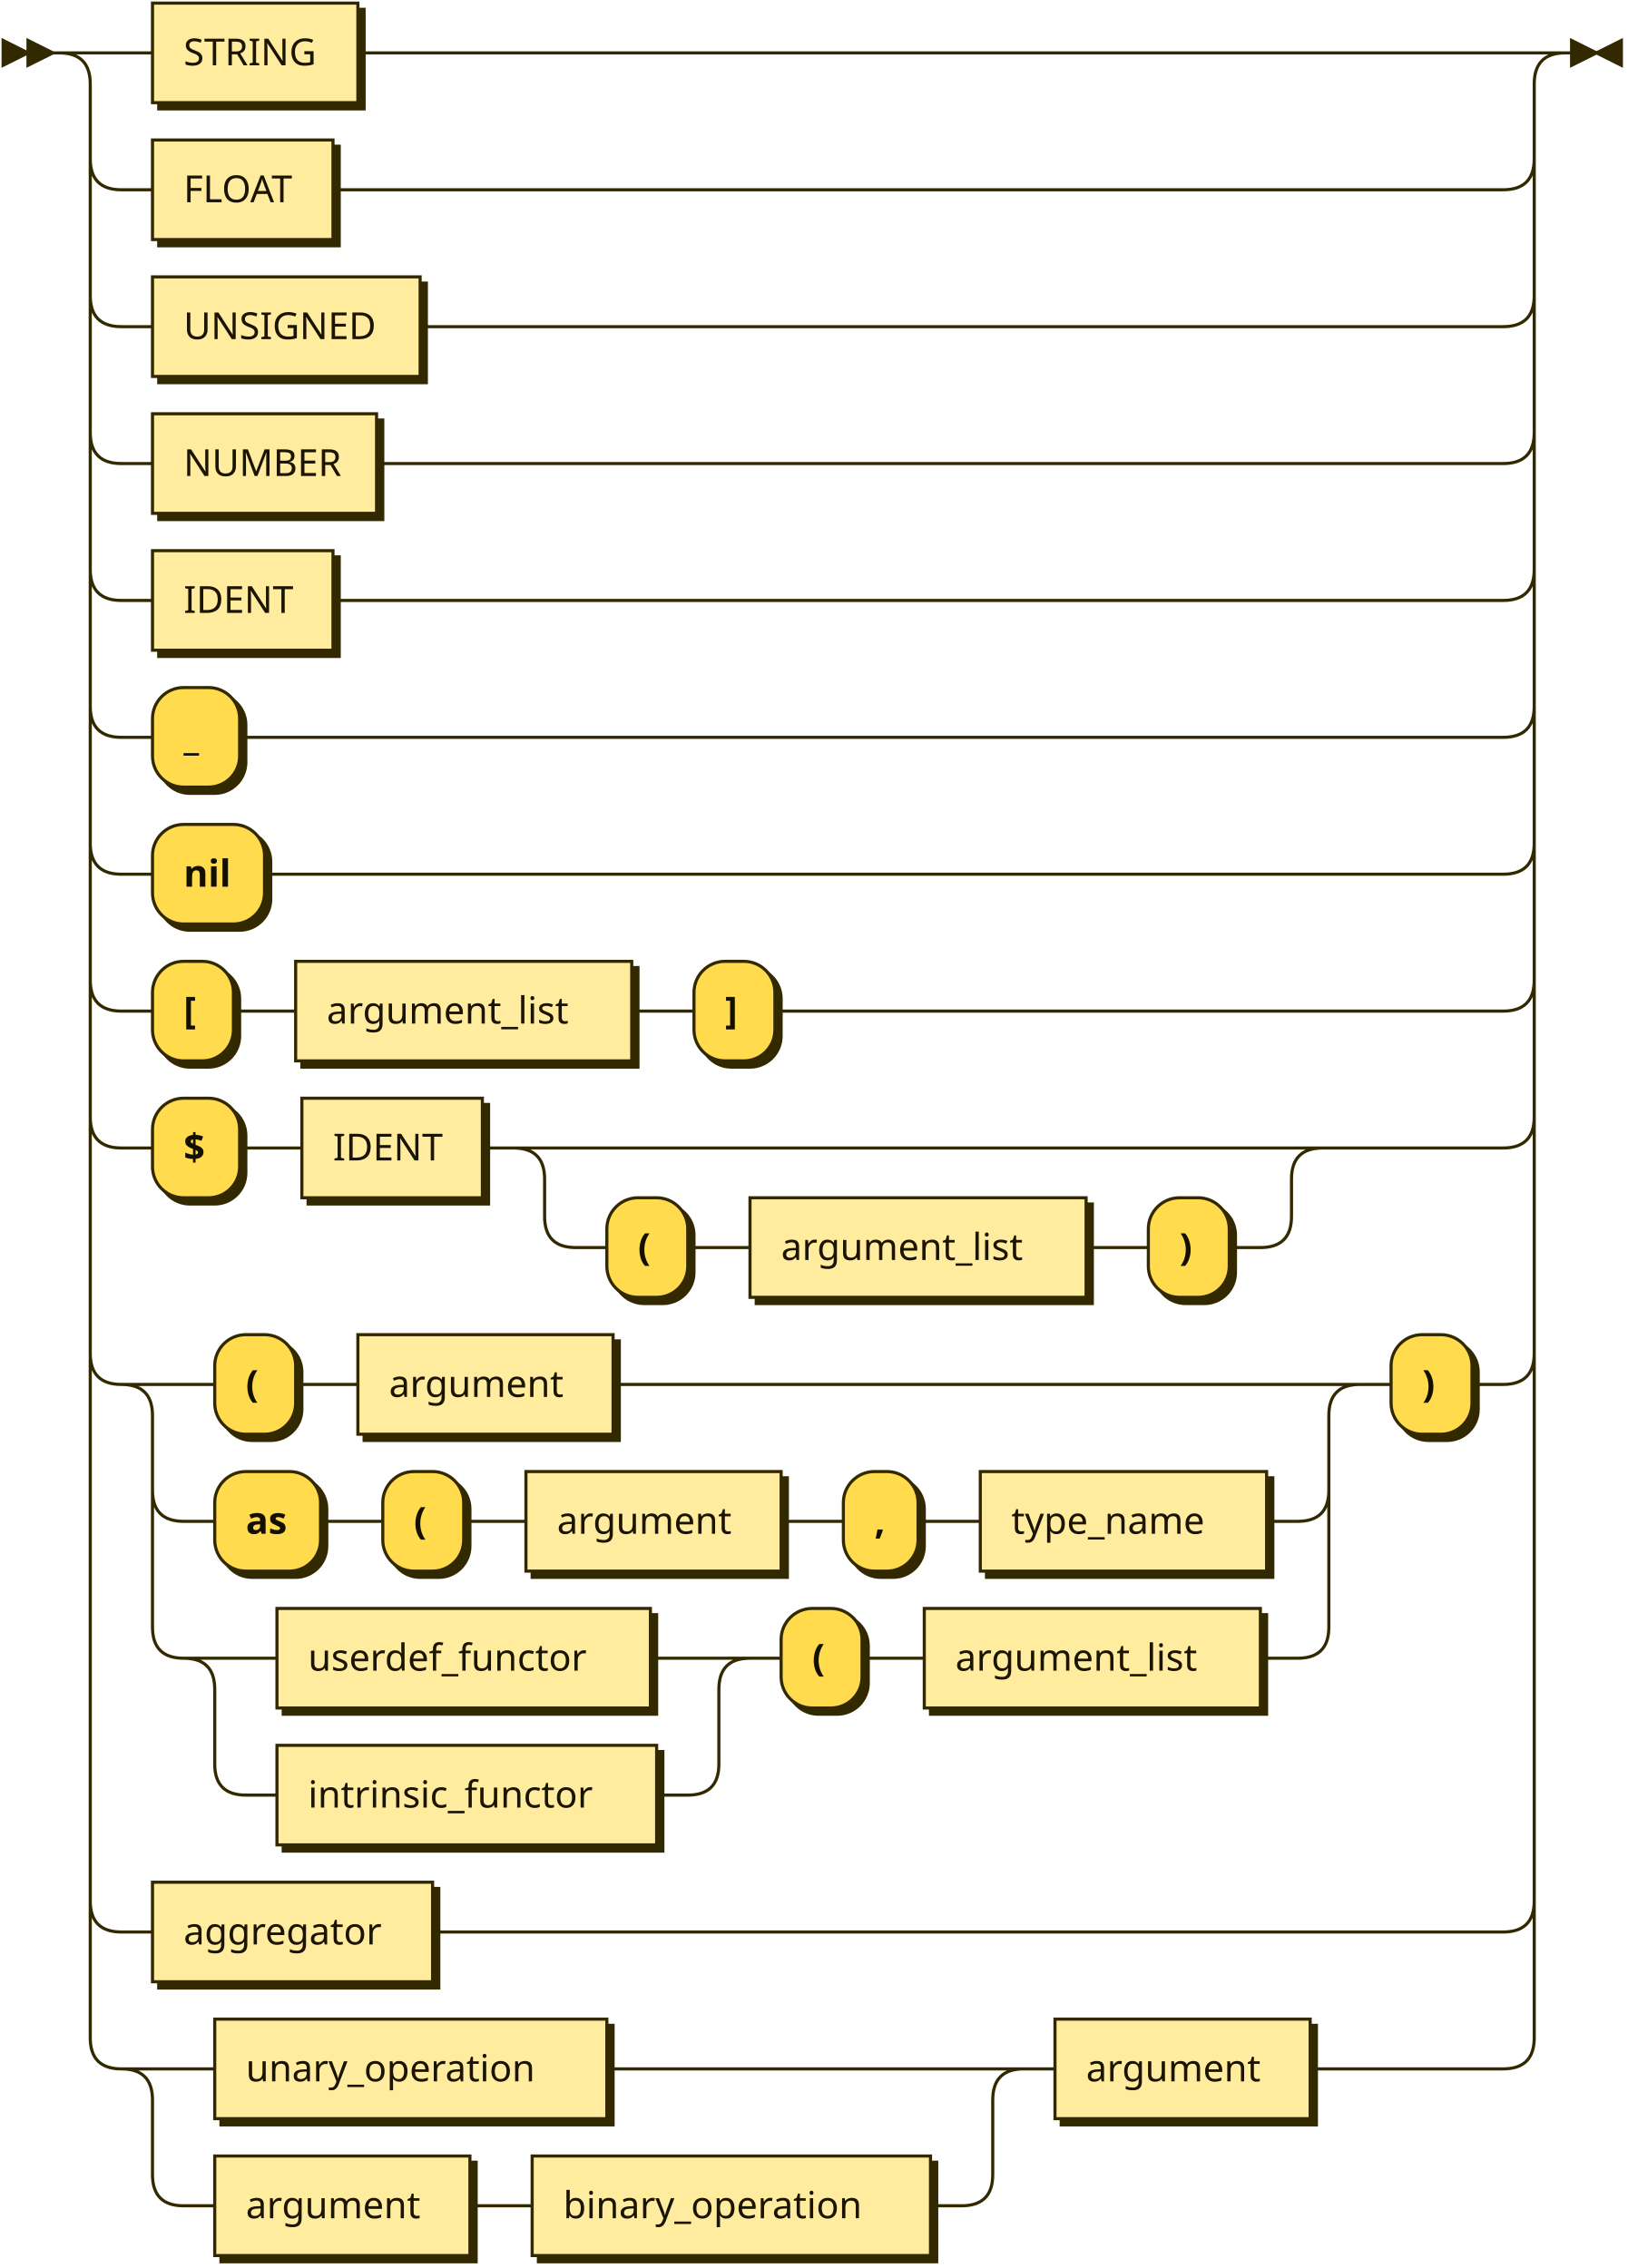
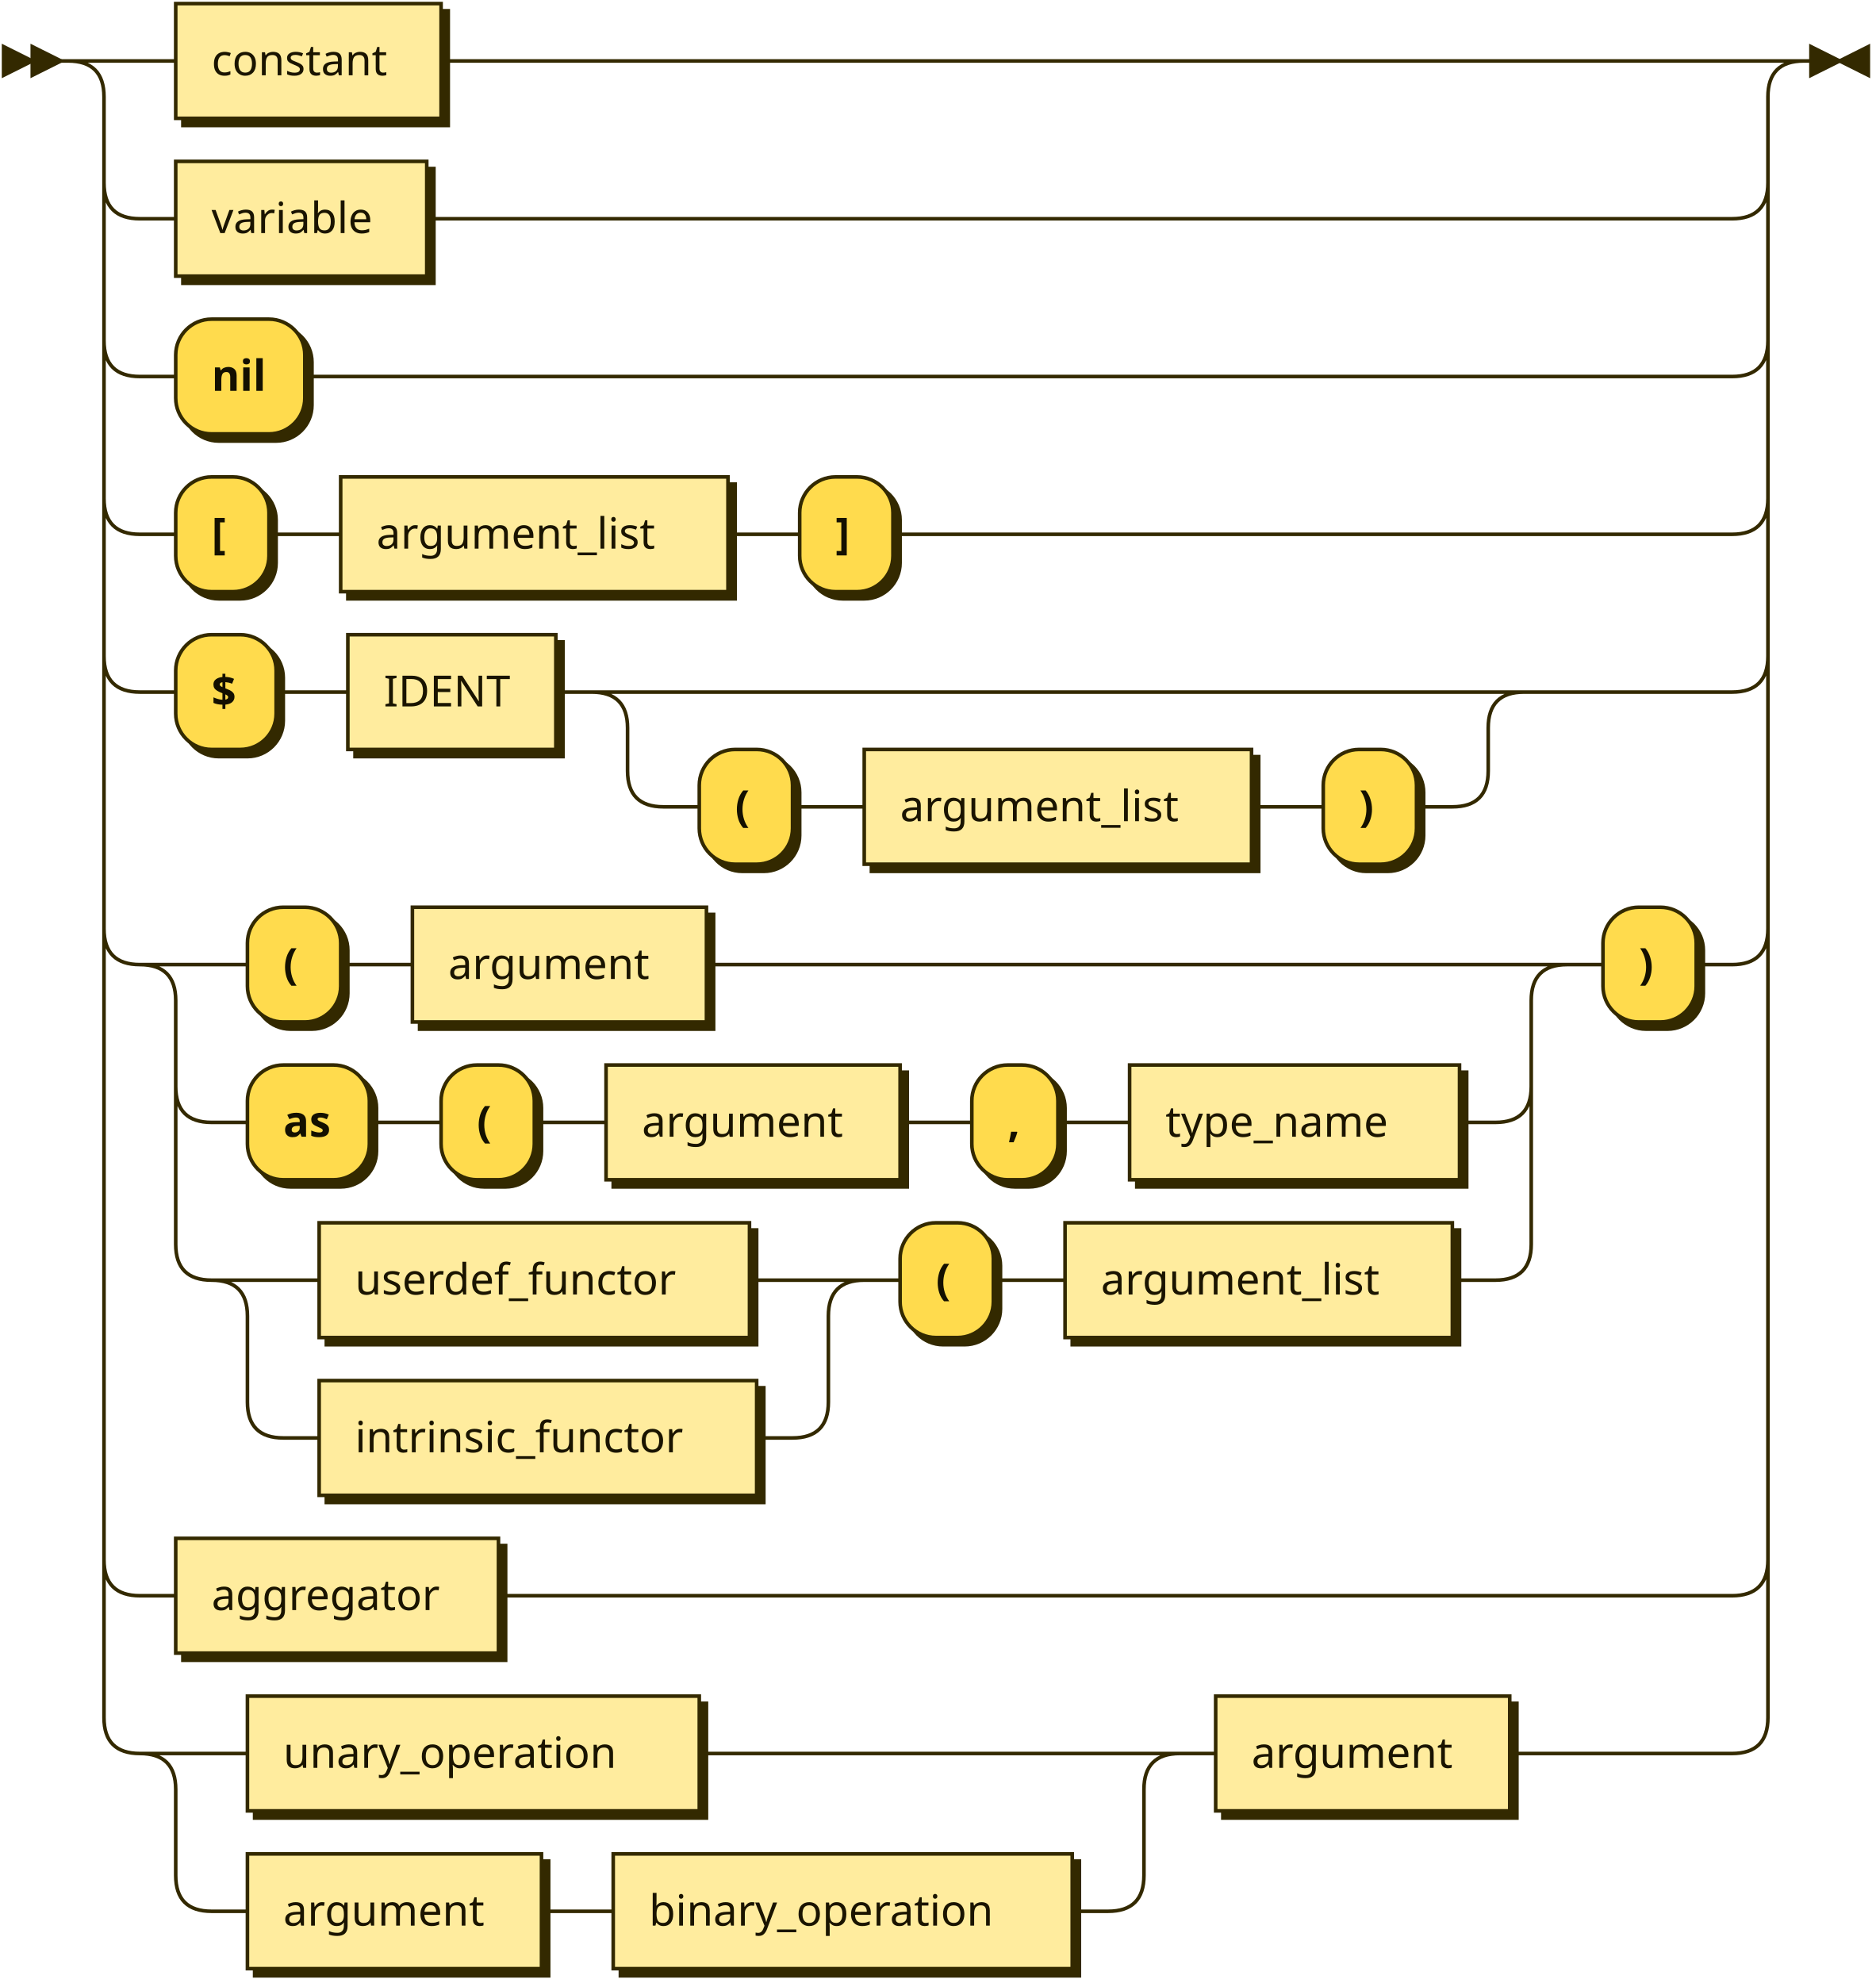
- <svg xmlns="http://www.w3.org/2000/svg" xmlns:xlink="http://www.w3.org/1999/xlink" width="523" height="729">
+ <svg xmlns="http://www.w3.org/2000/svg" xmlns:xlink="http://www.w3.org/1999/xlink" width="523" height="553">
  <defs>
    <style type="text/css">
    @namespace "http://www.w3.org/2000/svg";
    .line                 {fill: none; stroke: #332900; stroke-width: 1;}
    .bold-line            {stroke: #141000; shape-rendering: crispEdges; stroke-width: 2;}
    .thin-line            {stroke: #1F1800; shape-rendering: crispEdges}
    .filled               {fill: #332900; stroke: none;}
    text.terminal         {font-family: Verdana, Sans-serif;
                            font-size: 12px;
                            fill: #141000;
                            font-weight: bold;
                          }
    text.nonterminal      {font-family: Verdana, Sans-serif;
                            font-size: 12px;
                            fill: #1A1400;
                            font-weight: normal;
                          }
    text.regexp           {font-family: Verdana, Sans-serif;
                            font-size: 12px;
                            fill: #1F1800;
                            font-weight: normal;
                          }
    rect, circle, polygon {fill: #332900; stroke: #332900;}
    rect.terminal         {fill: #FFDB4D; stroke: #332900; stroke-width: 1;}
    rect.nonterminal      {fill: #FFEC9E; stroke: #332900; stroke-width: 1;}
    rect.text             {fill: none; stroke: none;}
    polygon.regexp        {fill: #FFF4C7; stroke: #332900; stroke-width: 1;}
  </style>
  </defs>
  <polygon points="9 17 1 13 1 21" />
  <polygon points="17 17 9 13 9 21" />
-   <a xlink:href="#STRING" xlink:title="STRING">
-     <rect x="51" y="3" width="66" height="32" />
-     <rect x="49" y="1" width="66" height="32" class="nonterminal" />
-     <text class="nonterminal" x="59" y="21">STRING</text>
+   <a xlink:href="#constant" xlink:title="constant">
+     <rect x="51" y="3" width="74" height="32" />
+     <rect x="49" y="1" width="74" height="32" class="nonterminal" />
+     <text class="nonterminal" x="59" y="21">constant</text>
  </a>
-   <a xlink:href="#FLOAT" xlink:title="FLOAT">
-     <rect x="51" y="47" width="58" height="32" />
-     <rect x="49" y="45" width="58" height="32" class="nonterminal" />
-     <text class="nonterminal" x="59" y="65">FLOAT</text>
+   <a xlink:href="#variable" xlink:title="variable">
+     <rect x="51" y="47" width="70" height="32" />
+     <rect x="49" y="45" width="70" height="32" class="nonterminal" />
+     <text class="nonterminal" x="59" y="65">variable</text>
  </a>
-   <a xlink:href="#UNSIGNED" xlink:title="UNSIGNED">
-     <rect x="51" y="91" width="86" height="32" />
-     <rect x="49" y="89" width="86" height="32" class="nonterminal" />
-     <text class="nonterminal" x="59" y="109">UNSIGNED</text>
+   <rect x="51" y="91" width="36" height="32" rx="10" />
+   <rect x="49" y="89" width="36" height="32" class="terminal" rx="10" />
+   <text class="terminal" x="59" y="109">nil</text>
+   <rect x="51" y="135" width="26" height="32" rx="10" />
+   <rect x="49" y="133" width="26" height="32" class="terminal" rx="10" />
+   <text class="terminal" x="59" y="153">[</text>
+   <a xlink:href="#argument_list" xlink:title="argument_list">
+     <rect x="97" y="135" width="108" height="32" />
+     <rect x="95" y="133" width="108" height="32" class="nonterminal" />
+     <text class="nonterminal" x="105" y="153">argument_list</text>
  </a>
-   <a xlink:href="#NUMBER" xlink:title="NUMBER">
-     <rect x="51" y="135" width="72" height="32" />
-     <rect x="49" y="133" width="72" height="32" class="nonterminal" />
-     <text class="nonterminal" x="59" y="153">NUMBER</text>
+   <rect x="225" y="135" width="26" height="32" rx="10" />
+   <rect x="223" y="133" width="26" height="32" class="terminal" rx="10" />
+   <text class="terminal" x="233" y="153">]</text>
+   <rect x="51" y="179" width="28" height="32" rx="10" />
+   <rect x="49" y="177" width="28" height="32" class="terminal" rx="10" />
+   <text class="terminal" x="59" y="197">$</text>
+   <a xlink:href="#IDENT" xlink:title="IDENT">
+     <rect x="99" y="179" width="58" height="32" />
+     <rect x="97" y="177" width="58" height="32" class="nonterminal" />
+     <text class="nonterminal" x="107" y="197">IDENT</text>
  </a>
-   <a xlink:href="#IDENT" xlink:title="IDENT">
-     <rect x="51" y="179" width="58" height="32" />
-     <rect x="49" y="177" width="58" height="32" class="nonterminal" />
-     <text class="nonterminal" x="59" y="197">IDENT</text>
+   <rect x="197" y="211" width="26" height="32" rx="10" />
+   <rect x="195" y="209" width="26" height="32" class="terminal" rx="10" />
+   <text class="terminal" x="205" y="229">(</text>
+   <a xlink:href="#argument_list" xlink:title="argument_list">
+     <rect x="243" y="211" width="108" height="32" />
+     <rect x="241" y="209" width="108" height="32" class="nonterminal" />
+     <text class="nonterminal" x="251" y="229">argument_list</text>
  </a>
-   <rect x="51" y="223" width="28" height="32" rx="10" />
-   <rect x="49" y="221" width="28" height="32" class="terminal" rx="10" />
-   <text class="terminal" x="59" y="241">_</text>
-   <rect x="51" y="267" width="36" height="32" rx="10" />
-   <rect x="49" y="265" width="36" height="32" class="terminal" rx="10" />
-   <text class="terminal" x="59" y="285">nil</text>
-   <rect x="51" y="311" width="26" height="32" rx="10" />
-   <rect x="49" y="309" width="26" height="32" class="terminal" rx="10" />
-   <text class="terminal" x="59" y="329">[</text>
-   <a xlink:href="#argument_list" xlink:title="argument_list">
-     <rect x="97" y="311" width="108" height="32" />
-     <rect x="95" y="309" width="108" height="32" class="nonterminal" />
-     <text class="nonterminal" x="105" y="329">argument_list</text>
+   <rect x="371" y="211" width="26" height="32" rx="10" />
+   <rect x="369" y="209" width="26" height="32" class="terminal" rx="10" />
+   <text class="terminal" x="379" y="229">)</text>
+   <rect x="71" y="255" width="26" height="32" rx="10" />
+   <rect x="69" y="253" width="26" height="32" class="terminal" rx="10" />
+   <text class="terminal" x="79" y="273">(</text>
+   <a xlink:href="#argument" xlink:title="argument">
+     <rect x="117" y="255" width="82" height="32" />
+     <rect x="115" y="253" width="82" height="32" class="nonterminal" />
+     <text class="nonterminal" x="125" y="273">argument</text>
  </a>
-   <rect x="225" y="311" width="26" height="32" rx="10" />
-   <rect x="223" y="309" width="26" height="32" class="terminal" rx="10" />
-   <text class="terminal" x="233" y="329">]</text>
-   <rect x="51" y="355" width="28" height="32" rx="10" />
-   <rect x="49" y="353" width="28" height="32" class="terminal" rx="10" />
-   <text class="terminal" x="59" y="373">$</text>
-   <a xlink:href="#IDENT" xlink:title="IDENT">
-     <rect x="99" y="355" width="58" height="32" />
-     <rect x="97" y="353" width="58" height="32" class="nonterminal" />
-     <text class="nonterminal" x="107" y="373">IDENT</text>
+   <rect x="71" y="299" width="34" height="32" rx="10" />
+   <rect x="69" y="297" width="34" height="32" class="terminal" rx="10" />
+   <text class="terminal" x="79" y="317">as</text>
+   <rect x="125" y="299" width="26" height="32" rx="10" />
+   <rect x="123" y="297" width="26" height="32" class="terminal" rx="10" />
+   <text class="terminal" x="133" y="317">(</text>
+   <a xlink:href="#argument" xlink:title="argument">
+     <rect x="171" y="299" width="82" height="32" />
+     <rect x="169" y="297" width="82" height="32" class="nonterminal" />
+     <text class="nonterminal" x="179" y="317">argument</text>
  </a>
-   <rect x="197" y="387" width="26" height="32" rx="10" />
-   <rect x="195" y="385" width="26" height="32" class="terminal" rx="10" />
-   <text class="terminal" x="205" y="405">(</text>
-   <a xlink:href="#argument_list" xlink:title="argument_list">
-     <rect x="243" y="387" width="108" height="32" />
-     <rect x="241" y="385" width="108" height="32" class="nonterminal" />
-     <text class="nonterminal" x="251" y="405">argument_list</text>
-   </a>
-   <rect x="371" y="387" width="26" height="32" rx="10" />
-   <rect x="369" y="385" width="26" height="32" class="terminal" rx="10" />
-   <text class="terminal" x="379" y="405">)</text>
-   <rect x="71" y="431" width="26" height="32" rx="10" />
-   <rect x="69" y="429" width="26" height="32" class="terminal" rx="10" />
-   <text class="terminal" x="79" y="449">(</text>
-   <a xlink:href="#argument" xlink:title="argument">
-     <rect x="117" y="431" width="82" height="32" />
-     <rect x="115" y="429" width="82" height="32" class="nonterminal" />
-     <text class="nonterminal" x="125" y="449">argument</text>
-   </a>
-   <rect x="71" y="475" width="34" height="32" rx="10" />
-   <rect x="69" y="473" width="34" height="32" class="terminal" rx="10" />
-   <text class="terminal" x="79" y="493">as</text>
-   <rect x="125" y="475" width="26" height="32" rx="10" />
-   <rect x="123" y="473" width="26" height="32" class="terminal" rx="10" />
-   <text class="terminal" x="133" y="493">(</text>
-   <a xlink:href="#argument" xlink:title="argument">
-     <rect x="171" y="475" width="82" height="32" />
-     <rect x="169" y="473" width="82" height="32" class="nonterminal" />
-     <text class="nonterminal" x="179" y="493">argument</text>
-   </a>
-   <rect x="273" y="475" width="24" height="32" rx="10" />
-   <rect x="271" y="473" width="24" height="32" class="terminal" rx="10" />
-   <text class="terminal" x="281" y="493">,</text>
+   <rect x="273" y="299" width="24" height="32" rx="10" />
+   <rect x="271" y="297" width="24" height="32" class="terminal" rx="10" />
+   <text class="terminal" x="281" y="317">,</text>
  <a xlink:href="#type_name" xlink:title="type_name">
-     <rect x="317" y="475" width="92" height="32" />
-     <rect x="315" y="473" width="92" height="32" class="nonterminal" />
-     <text class="nonterminal" x="325" y="493">type_name</text>
+     <rect x="317" y="299" width="92" height="32" />
+     <rect x="315" y="297" width="92" height="32" class="nonterminal" />
+     <text class="nonterminal" x="325" y="317">type_name</text>
  </a>
  <a xlink:href="#userdef_functor" xlink:title="userdef_functor">
-     <rect x="91" y="519" width="120" height="32" />
-     <rect x="89" y="517" width="120" height="32" class="nonterminal" />
-     <text class="nonterminal" x="99" y="537">userdef_functor</text>
+     <rect x="91" y="343" width="120" height="32" />
+     <rect x="89" y="341" width="120" height="32" class="nonterminal" />
+     <text class="nonterminal" x="99" y="361">userdef_functor</text>
  </a>
  <a xlink:href="#intrinsic_functor" xlink:title="intrinsic_functor">
-     <rect x="91" y="563" width="122" height="32" />
-     <rect x="89" y="561" width="122" height="32" class="nonterminal" />
-     <text class="nonterminal" x="99" y="581">intrinsic_functor</text>
+     <rect x="91" y="387" width="122" height="32" />
+     <rect x="89" y="385" width="122" height="32" class="nonterminal" />
+     <text class="nonterminal" x="99" y="405">intrinsic_functor</text>
  </a>
-   <rect x="253" y="519" width="26" height="32" rx="10" />
-   <rect x="251" y="517" width="26" height="32" class="terminal" rx="10" />
-   <text class="terminal" x="261" y="537">(</text>
+   <rect x="253" y="343" width="26" height="32" rx="10" />
+   <rect x="251" y="341" width="26" height="32" class="terminal" rx="10" />
+   <text class="terminal" x="261" y="361">(</text>
  <a xlink:href="#argument_list" xlink:title="argument_list">
-     <rect x="299" y="519" width="108" height="32" />
-     <rect x="297" y="517" width="108" height="32" class="nonterminal" />
-     <text class="nonterminal" x="307" y="537">argument_list</text>
+     <rect x="299" y="343" width="108" height="32" />
+     <rect x="297" y="341" width="108" height="32" class="nonterminal" />
+     <text class="nonterminal" x="307" y="361">argument_list</text>
  </a>
-   <rect x="449" y="431" width="26" height="32" rx="10" />
-   <rect x="447" y="429" width="26" height="32" class="terminal" rx="10" />
-   <text class="terminal" x="457" y="449">)</text>
+   <rect x="449" y="255" width="26" height="32" rx="10" />
+   <rect x="447" y="253" width="26" height="32" class="terminal" rx="10" />
+   <text class="terminal" x="457" y="273">)</text>
  <a xlink:href="#aggregator" xlink:title="aggregator">
-     <rect x="51" y="607" width="90" height="32" />
-     <rect x="49" y="605" width="90" height="32" class="nonterminal" />
-     <text class="nonterminal" x="59" y="625">aggregator</text>
+     <rect x="51" y="431" width="90" height="32" />
+     <rect x="49" y="429" width="90" height="32" class="nonterminal" />
+     <text class="nonterminal" x="59" y="449">aggregator</text>
  </a>
  <a xlink:href="#unary_operation" xlink:title="unary_operation">
-     <rect x="71" y="651" width="126" height="32" />
-     <rect x="69" y="649" width="126" height="32" class="nonterminal" />
-     <text class="nonterminal" x="79" y="669">unary_operation</text>
+     <rect x="71" y="475" width="126" height="32" />
+     <rect x="69" y="473" width="126" height="32" class="nonterminal" />
+     <text class="nonterminal" x="79" y="493">unary_operation</text>
  </a>
  <a xlink:href="#argument" xlink:title="argument">
-     <rect x="71" y="695" width="82" height="32" />
-     <rect x="69" y="693" width="82" height="32" class="nonterminal" />
-     <text class="nonterminal" x="79" y="713">argument</text>
+     <rect x="71" y="519" width="82" height="32" />
+     <rect x="69" y="517" width="82" height="32" class="nonterminal" />
+     <text class="nonterminal" x="79" y="537">argument</text>
  </a>
  <a xlink:href="#binary_operation" xlink:title="binary_operation">
-     <rect x="173" y="695" width="128" height="32" />
-     <rect x="171" y="693" width="128" height="32" class="nonterminal" />
-     <text class="nonterminal" x="181" y="713">binary_operation</text>
+     <rect x="173" y="519" width="128" height="32" />
+     <rect x="171" y="517" width="128" height="32" class="nonterminal" />
+     <text class="nonterminal" x="181" y="537">binary_operation</text>
  </a>
  <a xlink:href="#argument" xlink:title="argument">
-     <rect x="341" y="651" width="82" height="32" />
-     <rect x="339" y="649" width="82" height="32" class="nonterminal" />
-     <text class="nonterminal" x="349" y="669">argument</text>
+     <rect x="341" y="475" width="82" height="32" />
+     <rect x="339" y="473" width="82" height="32" class="nonterminal" />
+     <text class="nonterminal" x="349" y="493">argument</text>
  </a>
-   <path class="line" d="m17 17 h2 m20 0 h10 m66 0 h10 m0 0 h358 m-464 0 h20 m444 0 h20 m-484 0 q10 0 10 10 m464 0 q0 -10 10 -10 m-474 10 v24 m464 0 v-24 m-464 24 q0 10 10 10 m444 0 q10 0 10 -10 m-454 10 h10 m58 0 h10 m0 0 h366 m-454 -10 v20 m464 0 v-20 m-464 20 v24 m464 0 v-24 m-464 24 q0 10 10 10 m444 0 q10 0 10 -10 m-454 10 h10 m86 0 h10 m0 0 h338 m-454 -10 v20 m464 0 v-20 m-464 20 v24 m464 0 v-24 m-464 24 q0 10 10 10 m444 0 q10 0 10 -10 m-454 10 h10 m72 0 h10 m0 0 h352 m-454 -10 v20 m464 0 v-20 m-464 20 v24 m464 0 v-24 m-464 24 q0 10 10 10 m444 0 q10 0 10 -10 m-454 10 h10 m58 0 h10 m0 0 h366 m-454 -10 v20 m464 0 v-20 m-464 20 v24 m464 0 v-24 m-464 24 q0 10 10 10 m444 0 q10 0 10 -10 m-454 10 h10 m28 0 h10 m0 0 h396 m-454 -10 v20 m464 0 v-20 m-464 20 v24 m464 0 v-24 m-464 24 q0 10 10 10 m444 0 q10 0 10 -10 m-454 10 h10 m36 0 h10 m0 0 h388 m-454 -10 v20 m464 0 v-20 m-464 20 v24 m464 0 v-24 m-464 24 q0 10 10 10 m444 0 q10 0 10 -10 m-454 10 h10 m26 0 h10 m0 0 h10 m108 0 h10 m0 0 h10 m26 0 h10 m0 0 h224 m-454 -10 v20 m464 0 v-20 m-464 20 v24 m464 0 v-24 m-464 24 q0 10 10 10 m444 0 q10 0 10 -10 m-454 10 h10 m28 0 h10 m0 0 h10 m58 0 h10 m20 0 h10 m0 0 h210 m-240 0 h20 m220 0 h20 m-260 0 q10 0 10 10 m240 0 q0 -10 10 -10 m-250 10 v12 m240 0 v-12 m-240 12 q0 10 10 10 m220 0 q10 0 10 -10 m-230 10 h10 m26 0 h10 m0 0 h10 m108 0 h10 m0 0 h10 m26 0 h10 m20 -32 h58 m-454 -10 v20 m464 0 v-20 m-464 20 v56 m464 0 v-56 m-464 56 q0 10 10 10 m444 0 q10 0 10 -10 m-434 10 h10 m26 0 h10 m0 0 h10 m82 0 h10 m0 0 h210 m-378 0 h20 m358 0 h20 m-398 0 q10 0 10 10 m378 0 q0 -10 10 -10 m-388 10 v24 m378 0 v-24 m-378 24 q0 10 10 10 m358 0 q10 0 10 -10 m-368 10 h10 m34 0 h10 m0 0 h10 m26 0 h10 m0 0 h10 m82 0 h10 m0 0 h10 m24 0 h10 m0 0 h10 m92 0 h10 m-368 -10 v20 m378 0 v-20 m-378 20 v24 m378 0 v-24 m-378 24 q0 10 10 10 m358 0 q10 0 10 -10 m-348 10 h10 m120 0 h10 m0 0 h2 m-162 0 h20 m142 0 h20 m-182 0 q10 0 10 10 m162 0 q0 -10 10 -10 m-172 10 v24 m162 0 v-24 m-162 24 q0 10 10 10 m142 0 q10 0 10 -10 m-152 10 h10 m122 0 h10 m20 -44 h10 m26 0 h10 m0 0 h10 m108 0 h10 m0 0 h2 m20 -88 h10 m26 0 h10 m-454 -10 v20 m464 0 v-20 m-464 20 v156 m464 0 v-156 m-464 156 q0 10 10 10 m444 0 q10 0 10 -10 m-454 10 h10 m90 0 h10 m0 0 h334 m-454 -10 v20 m464 0 v-20 m-464 20 v24 m464 0 v-24 m-464 24 q0 10 10 10 m444 0 q10 0 10 -10 m-434 10 h10 m126 0 h10 m0 0 h104 m-270 0 h20 m250 0 h20 m-290 0 q10 0 10 10 m270 0 q0 -10 10 -10 m-280 10 v24 m270 0 v-24 m-270 24 q0 10 10 10 m250 0 q10 0 10 -10 m-260 10 h10 m82 0 h10 m0 0 h10 m128 0 h10 m20 -44 h10 m82 0 h10 m0 0 h52 m23 -648 h-3" />
+   <path class="line" d="m17 17 h2 m20 0 h10 m74 0 h10 m0 0 h350 m-464 0 h20 m444 0 h20 m-484 0 q10 0 10 10 m464 0 q0 -10 10 -10 m-474 10 v24 m464 0 v-24 m-464 24 q0 10 10 10 m444 0 q10 0 10 -10 m-454 10 h10 m70 0 h10 m0 0 h354 m-454 -10 v20 m464 0 v-20 m-464 20 v24 m464 0 v-24 m-464 24 q0 10 10 10 m444 0 q10 0 10 -10 m-454 10 h10 m36 0 h10 m0 0 h388 m-454 -10 v20 m464 0 v-20 m-464 20 v24 m464 0 v-24 m-464 24 q0 10 10 10 m444 0 q10 0 10 -10 m-454 10 h10 m26 0 h10 m0 0 h10 m108 0 h10 m0 0 h10 m26 0 h10 m0 0 h224 m-454 -10 v20 m464 0 v-20 m-464 20 v24 m464 0 v-24 m-464 24 q0 10 10 10 m444 0 q10 0 10 -10 m-454 10 h10 m28 0 h10 m0 0 h10 m58 0 h10 m20 0 h10 m0 0 h210 m-240 0 h20 m220 0 h20 m-260 0 q10 0 10 10 m240 0 q0 -10 10 -10 m-250 10 v12 m240 0 v-12 m-240 12 q0 10 10 10 m220 0 q10 0 10 -10 m-230 10 h10 m26 0 h10 m0 0 h10 m108 0 h10 m0 0 h10 m26 0 h10 m20 -32 h58 m-454 -10 v20 m464 0 v-20 m-464 20 v56 m464 0 v-56 m-464 56 q0 10 10 10 m444 0 q10 0 10 -10 m-434 10 h10 m26 0 h10 m0 0 h10 m82 0 h10 m0 0 h210 m-378 0 h20 m358 0 h20 m-398 0 q10 0 10 10 m378 0 q0 -10 10 -10 m-388 10 v24 m378 0 v-24 m-378 24 q0 10 10 10 m358 0 q10 0 10 -10 m-368 10 h10 m34 0 h10 m0 0 h10 m26 0 h10 m0 0 h10 m82 0 h10 m0 0 h10 m24 0 h10 m0 0 h10 m92 0 h10 m-368 -10 v20 m378 0 v-20 m-378 20 v24 m378 0 v-24 m-378 24 q0 10 10 10 m358 0 q10 0 10 -10 m-348 10 h10 m120 0 h10 m0 0 h2 m-162 0 h20 m142 0 h20 m-182 0 q10 0 10 10 m162 0 q0 -10 10 -10 m-172 10 v24 m162 0 v-24 m-162 24 q0 10 10 10 m142 0 q10 0 10 -10 m-152 10 h10 m122 0 h10 m20 -44 h10 m26 0 h10 m0 0 h10 m108 0 h10 m0 0 h2 m20 -88 h10 m26 0 h10 m-454 -10 v20 m464 0 v-20 m-464 20 v156 m464 0 v-156 m-464 156 q0 10 10 10 m444 0 q10 0 10 -10 m-454 10 h10 m90 0 h10 m0 0 h334 m-454 -10 v20 m464 0 v-20 m-464 20 v24 m464 0 v-24 m-464 24 q0 10 10 10 m444 0 q10 0 10 -10 m-434 10 h10 m126 0 h10 m0 0 h104 m-270 0 h20 m250 0 h20 m-290 0 q10 0 10 10 m270 0 q0 -10 10 -10 m-280 10 v24 m270 0 v-24 m-270 24 q0 10 10 10 m250 0 q10 0 10 -10 m-260 10 h10 m82 0 h10 m0 0 h10 m128 0 h10 m20 -44 h10 m82 0 h10 m0 0 h52 m23 -472 h-3" />
  <polygon points="513 17 521 13 521 21" />
  <polygon points="513 17 505 13 505 21" />
</svg>
